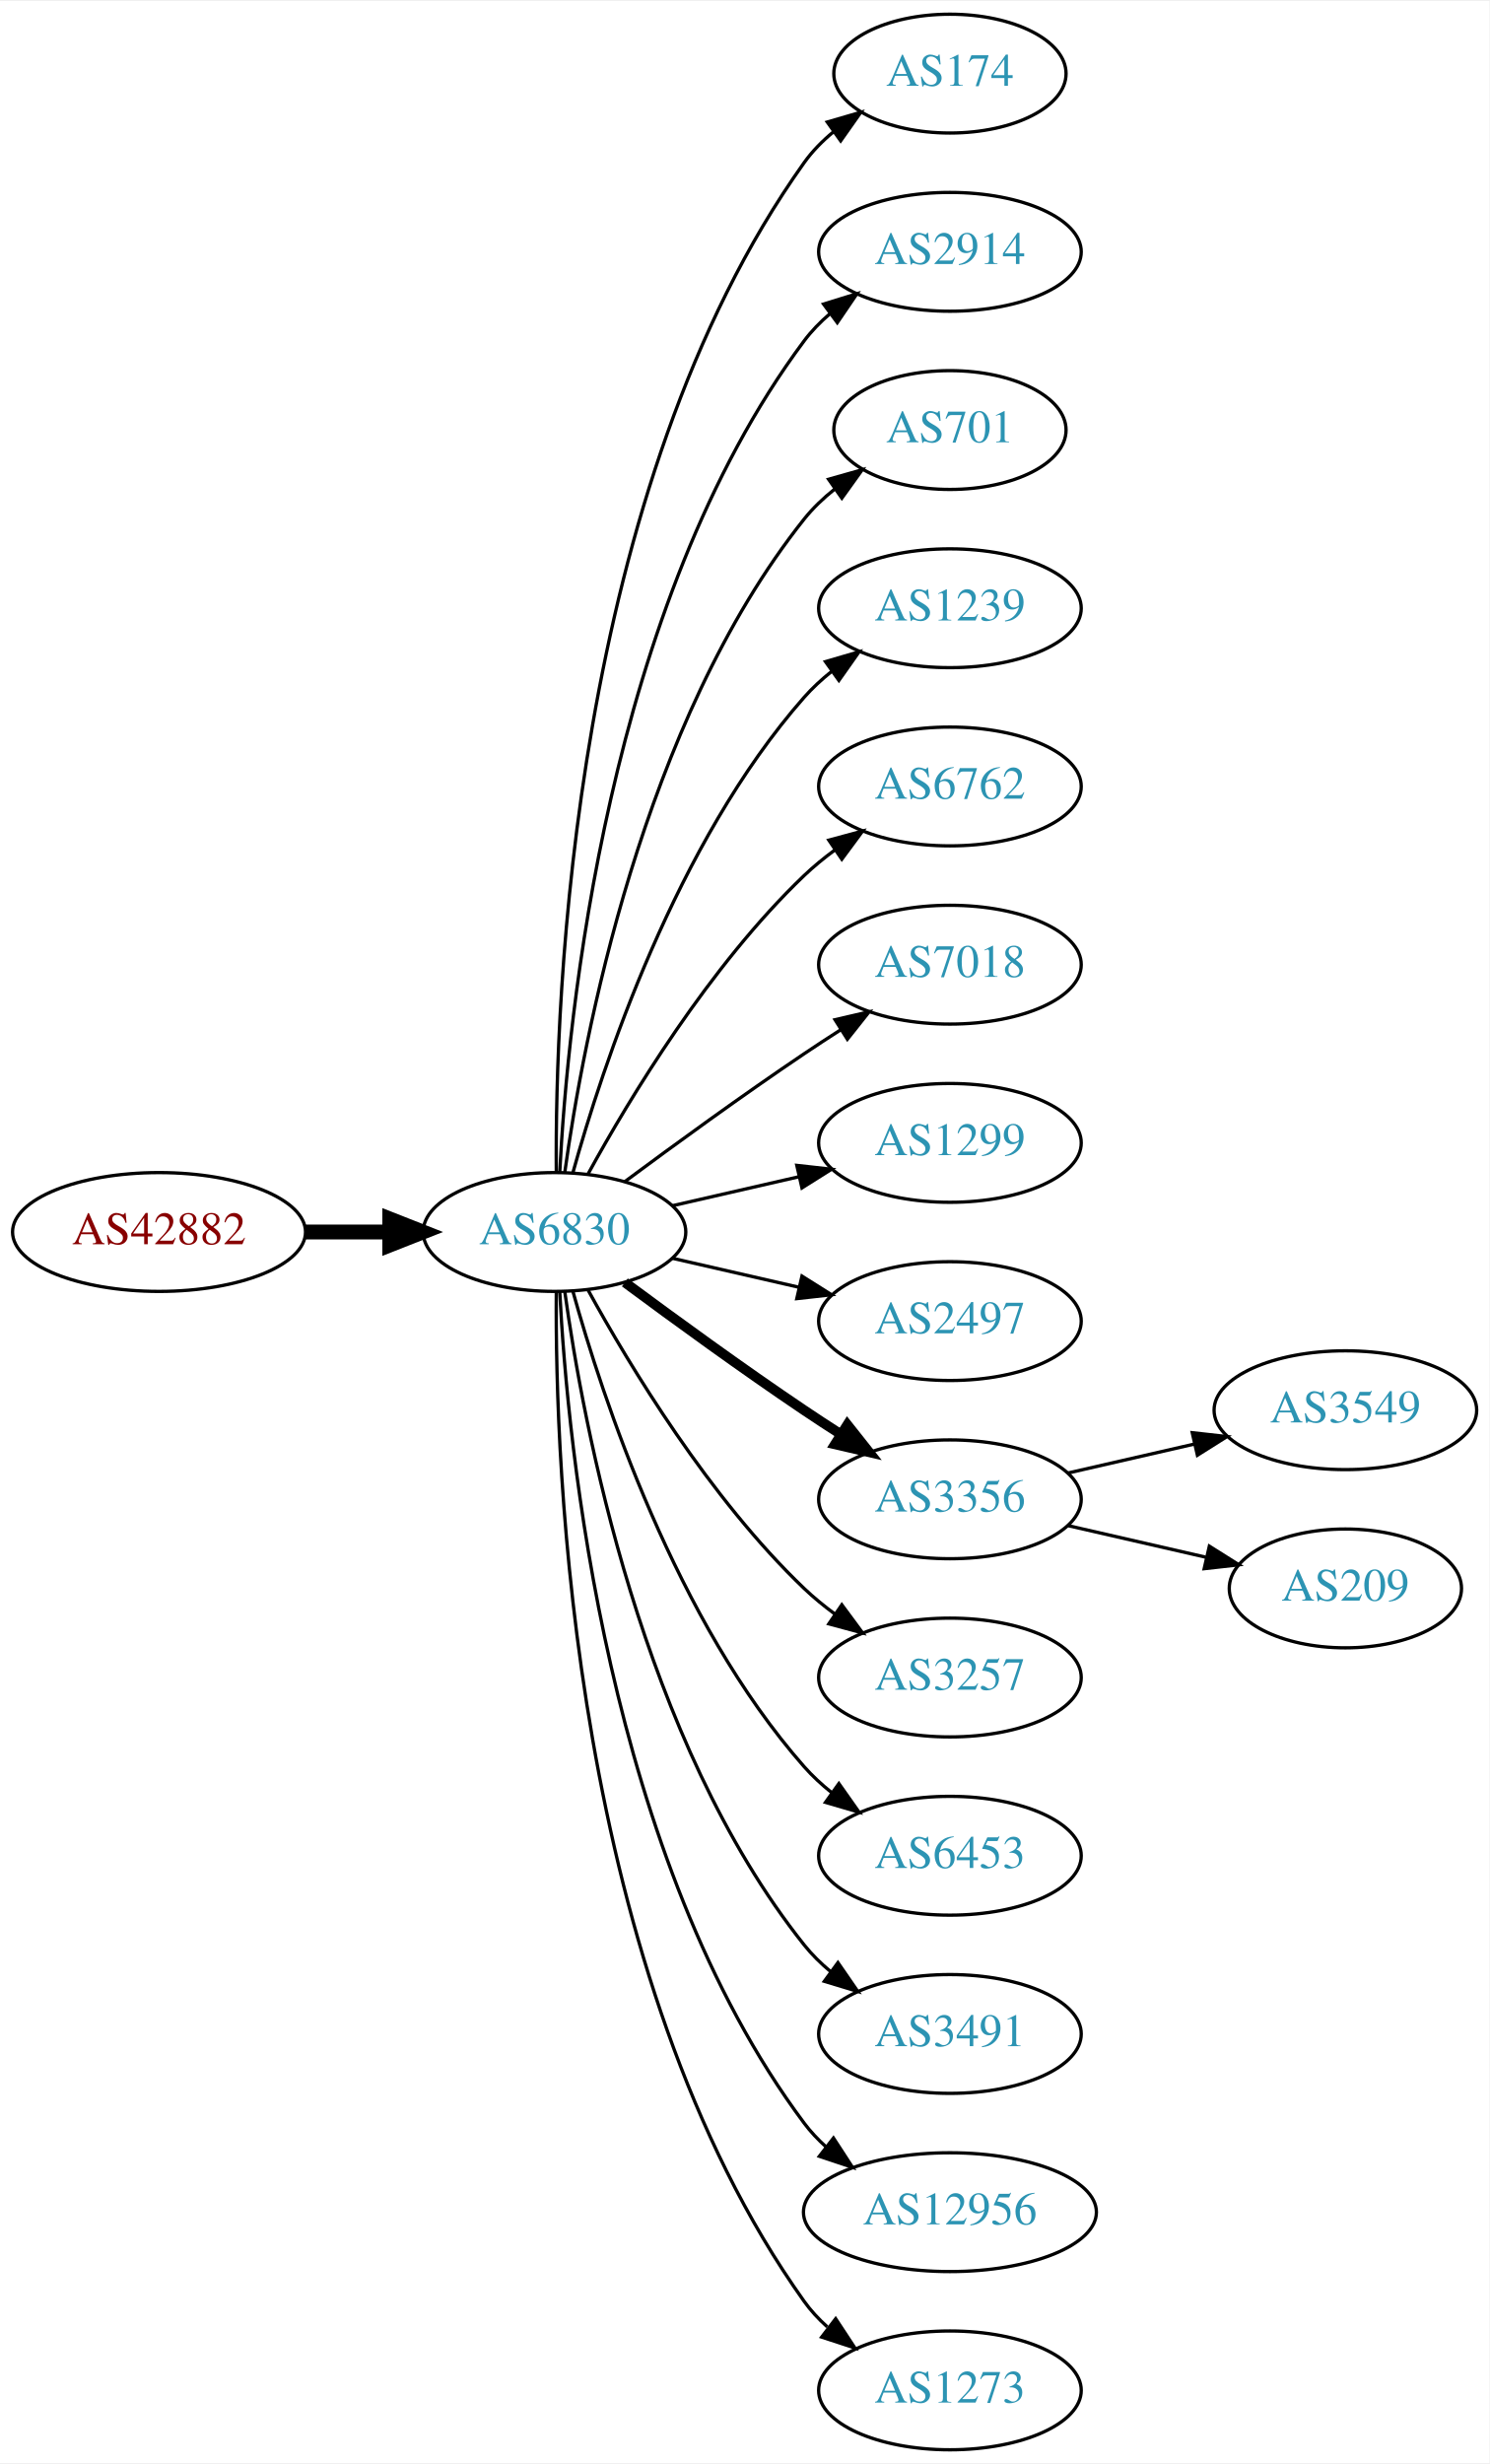
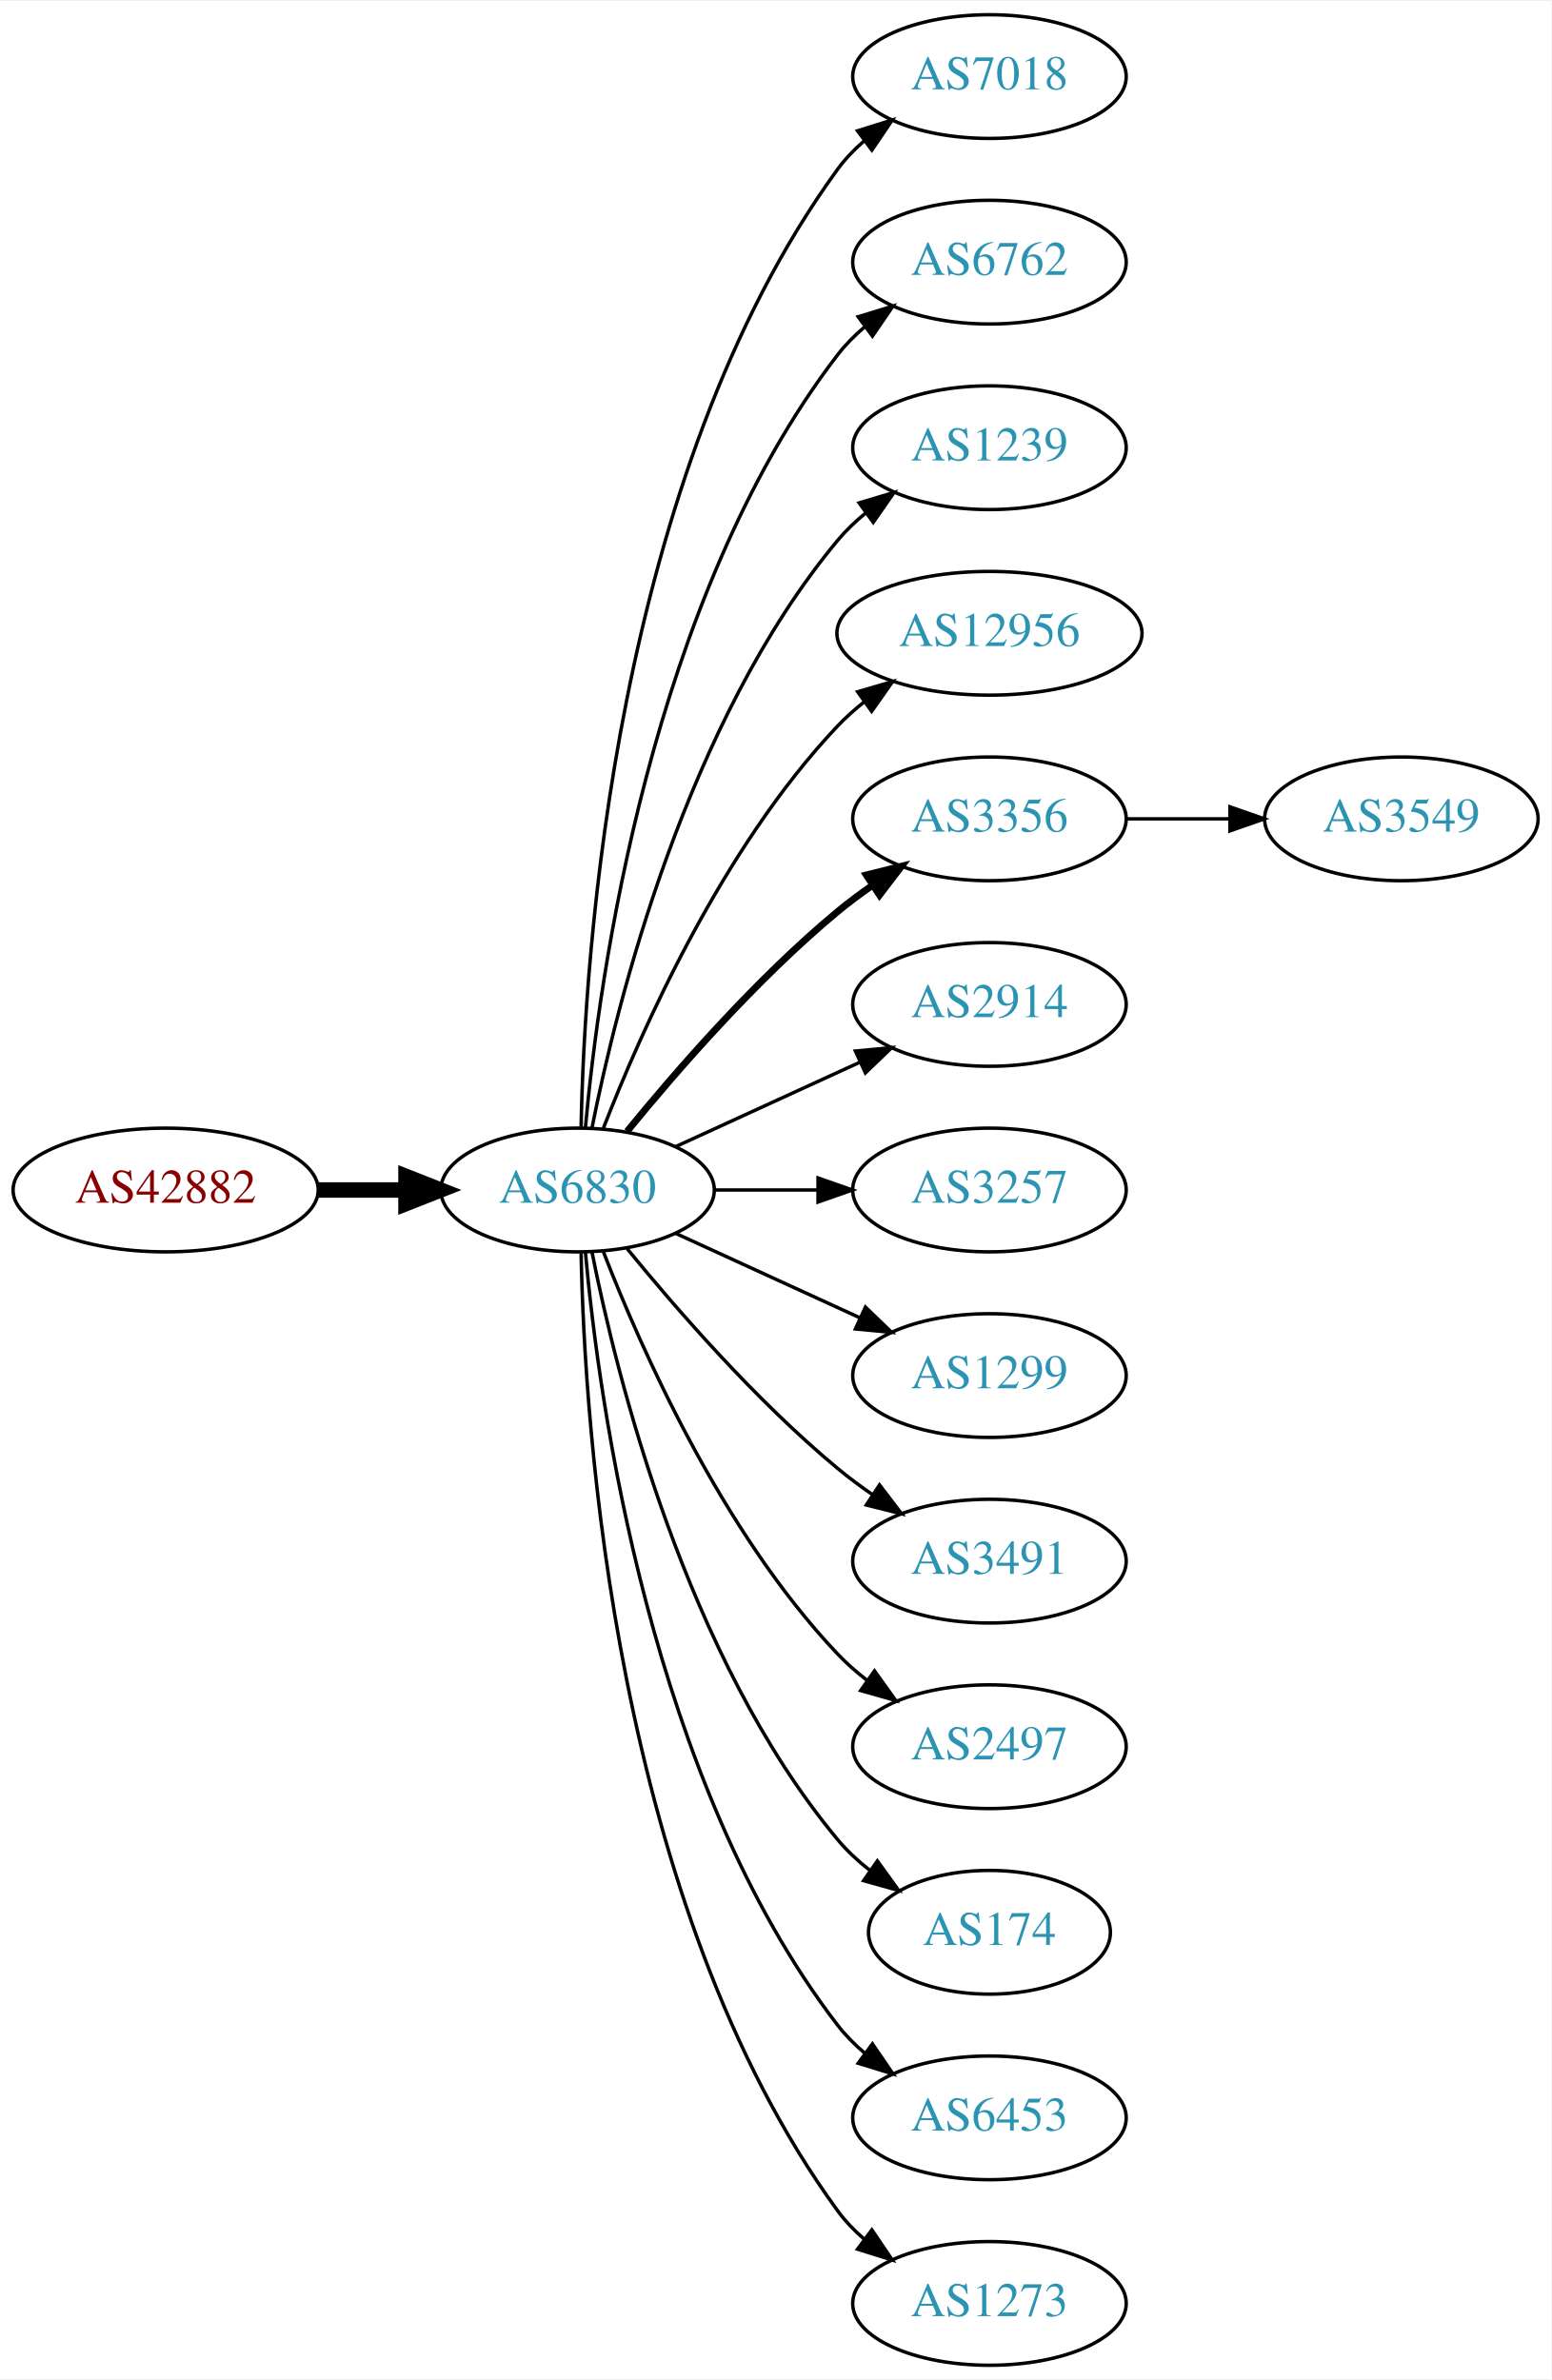
- <svg xmlns="http://www.w3.org/2000/svg" xmlns:xlink="http://www.w3.org/1999/xlink" width="451pt" height="746pt" viewBox="0.00 0.00 451.37 746.00">
-   <g id="graph0" class="graph" transform="scale(1 1) rotate(0) translate(4 742)">
-     <polygon fill="white" stroke="none" points="-4,4 -4,-742 447.37,-742 447.37,4 -4,4" />
+ <svg xmlns="http://www.w3.org/2000/svg" xmlns:xlink="http://www.w3.org/1999/xlink" width="451pt" height="692pt" viewBox="0.00 0.00 451.37 692.00">
+   <g id="graph0" class="graph" transform="scale(1 1) rotate(0) translate(4 688)">
+     <polygon fill="white" stroke="none" points="-4,4 -4,-688 447.37,-688 447.37,4 -4,4" />
    <g id="node1" class="node">
      <g id="a_node1">
        <a xlink:href="/asn/42882" xlink:title="AS42882 ~ SysUP OG [AT]">
-           <ellipse fill="#ffffff" stroke="black" cx="44.196" cy="-369" rx="44.393" ry="18" />
-           <text text-anchor="middle" x="44.196" y="-365.3" font-family="Times,serif" font-size="14.00" fill="#880000">AS42882</text>
+           <ellipse fill="#ffffff" stroke="black" cx="44.196" cy="-342" rx="44.393" ry="18" />
+           <text text-anchor="middle" x="44.196" y="-338.3" font-family="Times,serif" font-size="14.00" fill="#880000">AS42882</text>
        </a>
      </g>
    </g>
    <g id="node2" class="node">
      <g id="a_node2">
        <a xlink:href="/asn/6830" xlink:title="AS6830 ~ LGI-UPC [AT]">
-           <ellipse fill="#ffffff" stroke="black" cx="164.039" cy="-369" rx="39.794" ry="18" />
-           <text text-anchor="middle" x="164.039" y="-365.3" font-family="Times,serif" font-size="14.00" fill="#2c94b3">AS6830</text>
+           <ellipse fill="#ffffff" stroke="black" cx="164.039" cy="-342" rx="39.794" ry="18" />
+           <text text-anchor="middle" x="164.039" y="-338.3" font-family="Times,serif" font-size="14.00" fill="#2c94b3">AS6830</text>
        </a>
      </g>
    </g>
    <g id="edge1" class="edge">
-       <path fill="none" stroke="black" stroke-width="4.5" d="M88.407,-369C96.72,-369 105.482,-369 113.965,-369" />
-       <polygon fill="black" stroke="black" stroke-width="4.5" points="114.123,-372.938 124.123,-369 114.123,-365.063 114.123,-372.938" />
+       <path fill="none" stroke="black" stroke-width="4.5" d="M88.407,-342C96.72,-342 105.482,-342 113.965,-342" />
+       <polygon fill="black" stroke="black" stroke-width="4.5" points="114.123,-345.938 124.123,-342 114.123,-338.063 114.123,-345.938" />
    </g>
    <g id="node3" class="node">
      <g id="a_node3">
-         <a xlink:href="/asn/174" xlink:title="AS174 ~ Cogent Communications [US]">
-           <ellipse fill="#ffffff" stroke="black" cx="283.881" cy="-720" rx="35.194" ry="18" />
-           <text text-anchor="middle" x="283.881" y="-716.3" font-family="Times,serif" font-size="14.00" fill="#2c94b3">AS174</text>
+         <a xlink:href="/asn/7018" xlink:title="AS7018 ~ AT&amp;T Services, Inc. [US]">
+           <ellipse fill="#ffffff" stroke="black" cx="283.881" cy="-666" rx="39.794" ry="18" />
+           <text text-anchor="middle" x="283.881" y="-662.3" font-family="Times,serif" font-size="14.00" fill="#2c94b3">AS7018</text>
        </a>
      </g>
    </g>
    <g id="edge2" class="edge">
-       <path fill="none" stroke="black" d="M164.587,-387.063C164.168,-439.503 169.322,-594.293 239.685,-693 242.168,-696.484 245.256,-699.615 248.63,-702.402" />
-       <polygon fill="black" stroke="black" points="246.702,-705.326 256.875,-708.287 250.769,-699.629 246.702,-705.326" />
+       <path fill="none" stroke="black" d="M165.071,-360.337C166.044,-410.079 174.763,-549.806 239.685,-639 241.897,-642.039 244.565,-644.813 247.477,-647.326" />
+       <polygon fill="black" stroke="black" points="245.495,-650.214 255.608,-653.373 249.672,-644.597 245.495,-650.214" />
    </g>
    <g id="node4" class="node">
      <g id="a_node4">
-         <a xlink:href="/asn/2914" xlink:title="AS2914 ~ NTT America, Inc. [US]">
-           <ellipse fill="#ffffff" stroke="black" cx="283.881" cy="-666" rx="39.794" ry="18" />
-           <text text-anchor="middle" x="283.881" y="-662.3" font-family="Times,serif" font-size="14.00" fill="#2c94b3">AS2914</text>
+         <a xlink:href="/asn/6762" xlink:title="AS6762 ~ TELECOM ITALIA SPARKLE S.p.A. [IT]">
+           <ellipse fill="#ffffff" stroke="black" cx="283.881" cy="-612" rx="39.794" ry="18" />
+           <text text-anchor="middle" x="283.881" y="-608.3" font-family="Times,serif" font-size="14.00" fill="#2c94b3">AS6762</text>
        </a>
      </g>
    </g>
    <g id="edge3" class="edge">
-       <path fill="none" stroke="black" d="M165.63,-387.023C168.007,-433.412 179.925,-558.893 239.685,-639 241.933,-642.013 244.624,-644.769 247.551,-647.272" />
-       <polygon fill="black" stroke="black" points="245.582,-650.169 255.702,-653.303 249.746,-644.542 245.582,-650.169" />
+       <path fill="none" stroke="black" d="M166.323,-360.117C170.221,-403.332 185.238,-514.131 239.685,-585 241.975,-587.981 244.695,-590.716 247.639,-593.205" />
+       <polygon fill="black" stroke="black" points="245.686,-596.113 255.816,-599.218 249.833,-590.473 245.686,-596.113" />
    </g>
    <g id="node5" class="node">
      <g id="a_node5">
-         <a xlink:href="/asn/701" xlink:title="AS701 ~ UUNET [US]">
-           <ellipse fill="#ffffff" stroke="black" cx="283.881" cy="-612" rx="35.194" ry="18" />
-           <text text-anchor="middle" x="283.881" y="-608.3" font-family="Times,serif" font-size="14.00" fill="#2c94b3">AS701</text>
-         </a>
-       </g>
-     </g>
-     <g id="edge4" class="edge">
-       <path fill="none" stroke="black" d="M167.178,-387.17C172.678,-426.974 190.504,-523.233 239.685,-585 242.35,-588.347 245.55,-591.393 248.988,-594.132" />
-       <polygon fill="black" stroke="black" points="247.106,-597.087 257.302,-599.965 251.126,-591.357 247.106,-597.087" />
-     </g>
-     <g id="node6" class="node">
-       <g id="a_node6">
        <a xlink:href="/asn/1239" xlink:title="AS1239 ~ Sprint [US]">
          <ellipse fill="#ffffff" stroke="black" cx="283.881" cy="-558" rx="39.794" ry="18" />
          <text text-anchor="middle" x="283.881" y="-554.3" font-family="Times,serif" font-size="14.00" fill="#2c94b3">AS1239</text>
        </a>
      </g>
    </g>
+     <g id="edge4" class="edge">
+       <path fill="none" stroke="black" d="M168.237,-360.073C175.401,-396.141 195.675,-478.125 239.685,-531 242.09,-533.889 244.886,-536.563 247.879,-539.013" />
+       <polygon fill="black" stroke="black" points="245.967,-541.95 256.122,-544.973 250.069,-536.277 245.967,-541.95" />
+     </g>
+     <g id="node6" class="node">
+       <g id="a_node6">
+         <a xlink:href="/asn/12956" xlink:title="AS12956 ~ TELXIUS [ES]">
+           <ellipse fill="#ffffff" stroke="black" cx="283.881" cy="-504" rx="44.393" ry="18" />
+           <text text-anchor="middle" x="283.881" y="-500.3" font-family="Times,serif" font-size="14.00" fill="#2c94b3">AS12956</text>
+         </a>
+       </g>
+     </g>
    <g id="edge5" class="edge">
-       <path fill="none" stroke="black" d="M169.612,-386.946C178.517,-418.995 200.801,-486.842 239.685,-531 242.169,-533.821 245.019,-536.449 248.044,-538.871" />
-       <polygon fill="black" stroke="black" points="246.162,-541.828 256.334,-544.791 250.23,-536.131 246.162,-541.828" />
+       <path fill="none" stroke="black" d="M171.562,-359.994C182.312,-387.728 205.969,-441.429 239.685,-477 242.069,-479.515 244.736,-481.893 247.542,-484.117" />
+       <polygon fill="black" stroke="black" points="245.535,-486.985 255.704,-489.961 249.611,-481.293 245.535,-486.985" />
    </g>
    <g id="node7" class="node">
      <g id="a_node7">
-         <a xlink:href="/asn/6762" xlink:title="AS6762 ~ TELECOM ITALIA SPARKLE S.p.A. [IT]">
-           <ellipse fill="#ffffff" stroke="black" cx="283.881" cy="-504" rx="39.794" ry="18" />
-           <text text-anchor="middle" x="283.881" y="-500.3" font-family="Times,serif" font-size="14.00" fill="#2c94b3">AS6762</text>
+         <a xlink:href="/asn/3356" xlink:title="AS3356 ~ Level 3 Parent, LLC [US]">
+           <ellipse fill="#ffffff" stroke="black" cx="283.881" cy="-450" rx="39.794" ry="18" />
+           <text text-anchor="middle" x="283.881" y="-446.3" font-family="Times,serif" font-size="14.00" fill="#2c94b3">AS3356</text>
        </a>
      </g>
    </g>
    <g id="edge6" class="edge">
-       <path fill="none" stroke="black" d="M174.28,-386.713C186.825,-409.561 211.002,-449.611 239.685,-477 242.553,-479.739 245.742,-482.347 249.051,-484.785" />
-       <polygon fill="black" stroke="black" points="247.175,-487.742 257.411,-490.477 251.114,-481.956 247.175,-487.742" />
+       <path fill="none" stroke="black" stroke-width="2" d="M178.458,-359.065C192.572,-376.375 215.987,-403.345 239.685,-423 242.901,-425.668 246.402,-428.27 249.972,-430.741" />
+       <polygon fill="black" stroke="black" stroke-width="2" points="248.05,-433.666 258.329,-436.236 251.896,-427.817 248.05,-433.666" />
    </g>
    <g id="node8" class="node">
      <g id="a_node8">
-         <a xlink:href="/asn/7018" xlink:title="AS7018 ~ AT&amp;T Services, Inc. [US]">
-           <ellipse fill="#ffffff" stroke="black" cx="283.881" cy="-450" rx="39.794" ry="18" />
-           <text text-anchor="middle" x="283.881" y="-446.3" font-family="Times,serif" font-size="14.00" fill="#2c94b3">AS7018</text>
+         <a xlink:href="/asn/2914" xlink:title="AS2914 ~ NTT America, Inc. [US]">
+           <ellipse fill="#ffffff" stroke="black" cx="283.881" cy="-396" rx="39.794" ry="18" />
+           <text text-anchor="middle" x="283.881" y="-392.3" font-family="Times,serif" font-size="14.00" fill="#2c94b3">AS2914</text>
        </a>
      </g>
    </g>
    <g id="edge7" class="edge">
-       <path fill="none" stroke="black" d="M185.369,-384.277C200.231,-395.304 220.976,-410.407 239.685,-423 243.234,-425.389 246.984,-427.839 250.733,-430.242" />
-       <polygon fill="black" stroke="black" points="249.059,-433.325 259.381,-435.712 252.801,-427.409 249.059,-433.325" />
+       <path fill="none" stroke="black" d="M192.667,-354.661C208.624,-361.973 228.895,-371.261 246.178,-379.181" />
+       <polygon fill="black" stroke="black" points="244.876,-382.435 255.425,-383.419 247.793,-376.071 244.876,-382.435" />
    </g>
    <g id="node9" class="node">
      <g id="a_node9">
-         <a xlink:href="/asn/1299" xlink:title="AS1299 ~ Telia Carrier [EU]">
-           <ellipse fill="#ffffff" stroke="black" cx="283.881" cy="-396" rx="39.794" ry="18" />
-           <text text-anchor="middle" x="283.881" y="-392.3" font-family="Times,serif" font-size="14.00" fill="#2c94b3">AS1299</text>
+         <a xlink:href="/asn/3257" xlink:title="AS3257 ~ GTT [DE]">
+           <ellipse fill="#ffffff" stroke="black" cx="283.881" cy="-342" rx="39.794" ry="18" />
+           <text text-anchor="middle" x="283.881" y="-338.3" font-family="Times,serif" font-size="14.00" fill="#2c94b3">AS3257</text>
        </a>
      </g>
    </g>
    <g id="edge8" class="edge">
-       <path fill="none" stroke="black" d="M199.758,-376.955C211.758,-379.704 225.379,-382.825 238.071,-385.733" />
-       <polygon fill="black" stroke="black" points="237.474,-389.187 248.003,-388.009 239.037,-382.364 237.474,-389.187" />
+       <path fill="none" stroke="black" d="M203.951,-342C213.505,-342 223.854,-342 233.817,-342" />
+       <polygon fill="black" stroke="black" points="234.009,-345.5 244.009,-342 234.009,-338.5 234.009,-345.5" />
    </g>
    <g id="node10" class="node">
      <g id="a_node10">
-         <a xlink:href="/asn/2497" xlink:title="AS2497 ~ Internet Initiative Japan Inc. [JP]">
-           <ellipse fill="#ffffff" stroke="black" cx="283.881" cy="-342" rx="39.794" ry="18" />
-           <text text-anchor="middle" x="283.881" y="-338.3" font-family="Times,serif" font-size="14.00" fill="#2c94b3">AS2497</text>
+         <a xlink:href="/asn/1299" xlink:title="AS1299 ~ Telia Carrier [EU]">
+           <ellipse fill="#ffffff" stroke="black" cx="283.881" cy="-288" rx="39.794" ry="18" />
+           <text text-anchor="middle" x="283.881" y="-284.3" font-family="Times,serif" font-size="14.00" fill="#2c94b3">AS1299</text>
        </a>
      </g>
    </g>
    <g id="edge9" class="edge">
-       <path fill="none" stroke="black" d="M199.758,-361.045C211.758,-358.296 225.379,-355.175 238.071,-352.267" />
-       <polygon fill="black" stroke="black" points="239.037,-355.636 248.003,-349.991 237.474,-348.813 239.037,-355.636" />
+       <path fill="none" stroke="black" d="M192.667,-329.339C208.624,-322.027 228.895,-312.739 246.178,-304.819" />
+       <polygon fill="black" stroke="black" points="247.793,-307.929 255.425,-300.581 244.876,-301.565 247.793,-307.929" />
    </g>
    <g id="node11" class="node">
      <g id="a_node11">
-         <a xlink:href="/asn/3356" xlink:title="AS3356 ~ Level 3 Parent, LLC [US]">
-           <ellipse fill="#ffffff" stroke="black" cx="283.881" cy="-288" rx="39.794" ry="18" />
-           <text text-anchor="middle" x="283.881" y="-284.3" font-family="Times,serif" font-size="14.00" fill="#2c94b3">AS3356</text>
+         <a xlink:href="/asn/3491" xlink:title="AS3491 ~ PCCW Global, Inc. [US]">
+           <ellipse fill="#ffffff" stroke="black" cx="283.881" cy="-234" rx="39.794" ry="18" />
+           <text text-anchor="middle" x="283.881" y="-230.3" font-family="Times,serif" font-size="14.00" fill="#2c94b3">AS3491</text>
        </a>
      </g>
    </g>
    <g id="edge10" class="edge">
-       <path fill="none" stroke="black" stroke-width="3" d="M185.369,-353.723C200.231,-342.696 220.976,-327.593 239.685,-315 243.234,-312.611 246.984,-310.161 250.733,-307.758" />
-       <polygon fill="black" stroke="black" stroke-width="3" points="252.801,-310.591 259.381,-302.288 249.059,-304.675 252.801,-310.591" />
+       <path fill="none" stroke="black" d="M178.458,-324.935C192.572,-307.625 215.987,-280.655 239.685,-261 242.901,-258.332 246.402,-255.73 249.972,-253.259" />
+       <polygon fill="black" stroke="black" points="251.896,-256.183 258.329,-247.764 248.05,-250.334 251.896,-256.183" />
    </g>
    <g id="node12" class="node">
      <g id="a_node12">
-         <a xlink:href="/asn/3257" xlink:title="AS3257 ~ GTT [DE]">
-           <ellipse fill="#ffffff" stroke="black" cx="283.881" cy="-234" rx="39.794" ry="18" />
-           <text text-anchor="middle" x="283.881" y="-230.3" font-family="Times,serif" font-size="14.00" fill="#2c94b3">AS3257</text>
+         <a xlink:href="/asn/2497" xlink:title="AS2497 ~ Internet Initiative Japan Inc. [JP]">
+           <ellipse fill="#ffffff" stroke="black" cx="283.881" cy="-180" rx="39.794" ry="18" />
+           <text text-anchor="middle" x="283.881" y="-176.3" font-family="Times,serif" font-size="14.00" fill="#2c94b3">AS2497</text>
        </a>
      </g>
    </g>
    <g id="edge11" class="edge">
-       <path fill="none" stroke="black" d="M174.28,-351.287C186.825,-328.439 211.002,-288.389 239.685,-261 242.553,-258.261 245.742,-255.653 249.051,-253.215" />
-       <polygon fill="black" stroke="black" points="251.114,-256.044 257.411,-247.523 247.175,-250.258 251.114,-256.044" />
+       <path fill="none" stroke="black" d="M171.562,-324.006C182.312,-296.272 205.969,-242.571 239.685,-207 242.271,-204.272 245.188,-201.706 248.257,-199.323" />
+       <polygon fill="black" stroke="black" points="250.435,-202.07 256.605,-193.457 246.411,-196.342 250.435,-202.07" />
    </g>
    <g id="node13" class="node">
      <g id="a_node13">
-         <a xlink:href="/asn/6453" xlink:title="AS6453 ~ TATA COMMUNICATIONS (AMERICA) INC [US]">
-           <ellipse fill="#ffffff" stroke="black" cx="283.881" cy="-180" rx="39.794" ry="18" />
-           <text text-anchor="middle" x="283.881" y="-176.3" font-family="Times,serif" font-size="14.00" fill="#2c94b3">AS6453</text>
+         <a xlink:href="/asn/174" xlink:title="AS174 ~ Cogent Communications [US]">
+           <ellipse fill="#ffffff" stroke="black" cx="283.881" cy="-126" rx="35.194" ry="18" />
+           <text text-anchor="middle" x="283.881" y="-122.3" font-family="Times,serif" font-size="14.00" fill="#2c94b3">AS174</text>
        </a>
      </g>
    </g>
    <g id="edge12" class="edge">
-       <path fill="none" stroke="black" d="M169.612,-351.054C178.517,-319.005 200.801,-251.158 239.685,-207 242.169,-204.179 245.019,-201.551 248.044,-199.129" />
-       <polygon fill="black" stroke="black" points="250.23,-201.869 256.334,-193.209 246.162,-196.172 250.23,-201.869" />
+       <path fill="none" stroke="black" d="M168.237,-323.927C175.401,-287.859 195.675,-205.875 239.685,-153 242.422,-149.712 245.667,-146.702 249.13,-143.983" />
+       <polygon fill="black" stroke="black" points="251.267,-146.761 257.471,-138.173 247.265,-141.017 251.267,-146.761" />
    </g>
    <g id="node14" class="node">
      <g id="a_node14">
-         <a xlink:href="/asn/3491" xlink:title="AS3491 ~ PCCW Global, Inc. [US]">
-           <ellipse fill="#ffffff" stroke="black" cx="283.881" cy="-126" rx="39.794" ry="18" />
-           <text text-anchor="middle" x="283.881" y="-122.3" font-family="Times,serif" font-size="14.00" fill="#2c94b3">AS3491</text>
+         <a xlink:href="/asn/6453" xlink:title="AS6453 ~ TATA COMMUNICATIONS (AMERICA) INC [US]">
+           <ellipse fill="#ffffff" stroke="black" cx="283.881" cy="-72" rx="39.794" ry="18" />
+           <text text-anchor="middle" x="283.881" y="-68.3" font-family="Times,serif" font-size="14.00" fill="#2c94b3">AS6453</text>
        </a>
      </g>
    </g>
    <g id="edge13" class="edge">
-       <path fill="none" stroke="black" d="M167.178,-350.83C172.678,-311.026 190.504,-214.767 239.685,-153 242.026,-150.06 244.781,-147.351 247.747,-144.879" />
-       <polygon fill="black" stroke="black" points="249.939,-147.612 255.953,-138.89 245.812,-141.958 249.939,-147.612" />
+       <path fill="none" stroke="black" d="M166.323,-323.883C170.221,-280.668 185.238,-169.869 239.685,-99 241.975,-96.019 244.695,-93.284 247.639,-90.796" />
+       <polygon fill="black" stroke="black" points="249.833,-93.527 255.816,-84.782 245.686,-87.888 249.833,-93.527" />
    </g>
    <g id="node15" class="node">
      <g id="a_node15">
-         <a xlink:href="/asn/12956" xlink:title="AS12956 ~ TELXIUS [ES]">
-           <ellipse fill="#ffffff" stroke="black" cx="283.881" cy="-72" rx="44.393" ry="18" />
-           <text text-anchor="middle" x="283.881" y="-68.3" font-family="Times,serif" font-size="14.00" fill="#2c94b3">AS12956</text>
-         </a>
-       </g>
-     </g>
-     <g id="edge14" class="edge">
-       <path fill="none" stroke="black" d="M165.63,-350.977C168.007,-304.588 179.925,-179.107 239.685,-99 241.642,-96.377 243.935,-93.949 246.427,-91.713" />
-       <polygon fill="black" stroke="black" points="248.588,-94.466 254.36,-85.582 244.307,-88.928 248.588,-94.466" />
-     </g>
-     <g id="node16" class="node">
-       <g id="a_node16">
        <a xlink:href="/asn/1273" xlink:title="AS1273 ~ Vodafone Group PLC [EU]">
          <ellipse fill="#ffffff" stroke="black" cx="283.881" cy="-18" rx="39.794" ry="18" />
          <text text-anchor="middle" x="283.881" y="-14.3" font-family="Times,serif" font-size="14.00" fill="#2c94b3">AS1273</text>
        </a>
      </g>
    </g>
-     <g id="edge15" class="edge">
-       <path fill="none" stroke="black" d="M164.587,-350.937C164.168,-298.497 169.322,-143.707 239.685,-45 241.687,-42.191 244.082,-39.612 246.703,-37.257" />
-       <polygon fill="black" stroke="black" points="249.255,-39.712 255.079,-30.861 245.007,-34.148 249.255,-39.712" />
+     <g id="edge14" class="edge">
+       <path fill="none" stroke="black" d="M165.071,-323.663C166.044,-273.921 174.763,-134.194 239.685,-45 241.897,-41.961 244.565,-39.187 247.477,-36.674" />
+       <polygon fill="black" stroke="black" points="249.672,-39.403 255.608,-30.627 245.495,-33.786 249.672,-39.403" />
    </g>
-     <g id="node17" class="node">
-       <g id="a_node17">
+     <g id="node16" class="node">
+       <g id="a_node16">
        <a xlink:href="/asn/3549" xlink:title="AS3549 ~ Level 3 Parent, LLC [US]">
-           <ellipse fill="#ffffff" stroke="black" cx="403.724" cy="-315" rx="39.794" ry="18" />
-           <text text-anchor="middle" x="403.724" y="-311.3" font-family="Times,serif" font-size="14.00" fill="#2c94b3">AS3549</text>
+           <ellipse fill="#ffffff" stroke="black" cx="403.724" cy="-450" rx="39.794" ry="18" />
+           <text text-anchor="middle" x="403.724" y="-446.3" font-family="Times,serif" font-size="14.00" fill="#2c94b3">AS3549</text>
        </a>
      </g>
    </g>
-     <g id="edge16" class="edge">
-       <path fill="none" stroke="black" d="M319.6,-295.955C331.6,-298.704 345.221,-301.825 357.914,-304.733" />
-       <polygon fill="black" stroke="black" points="357.316,-308.187 367.845,-307.009 358.88,-301.364 357.316,-308.187" />
-     </g>
-     <g id="node18" class="node">
-       <g id="a_node18">
-         <a xlink:href="/asn/209" xlink:title="AS209 ~ CenturyLink Communications, LLC [US]">
-           <ellipse fill="#ffffff" stroke="black" cx="403.724" cy="-261" rx="35.194" ry="18" />
-           <text text-anchor="middle" x="403.724" y="-257.3" font-family="Times,serif" font-size="14.00" fill="#2c94b3">AS209</text>
-         </a>
-       </g>
-     </g>
-     <g id="edge17" class="edge">
-       <path fill="none" stroke="black" d="M319.6,-280.045C332.693,-277.045 347.715,-273.604 361.356,-270.478" />
-       <polygon fill="black" stroke="black" points="362.497,-273.807 371.463,-268.162 360.934,-266.984 362.497,-273.807" />
+     <g id="edge15" class="edge">
+       <path fill="none" stroke="black" d="M323.794,-450C333.347,-450 343.697,-450 353.659,-450" />
+       <polygon fill="black" stroke="black" points="353.852,-453.5 363.852,-450 353.852,-446.5 353.852,-453.5" />
    </g>
  </g>
</svg>
